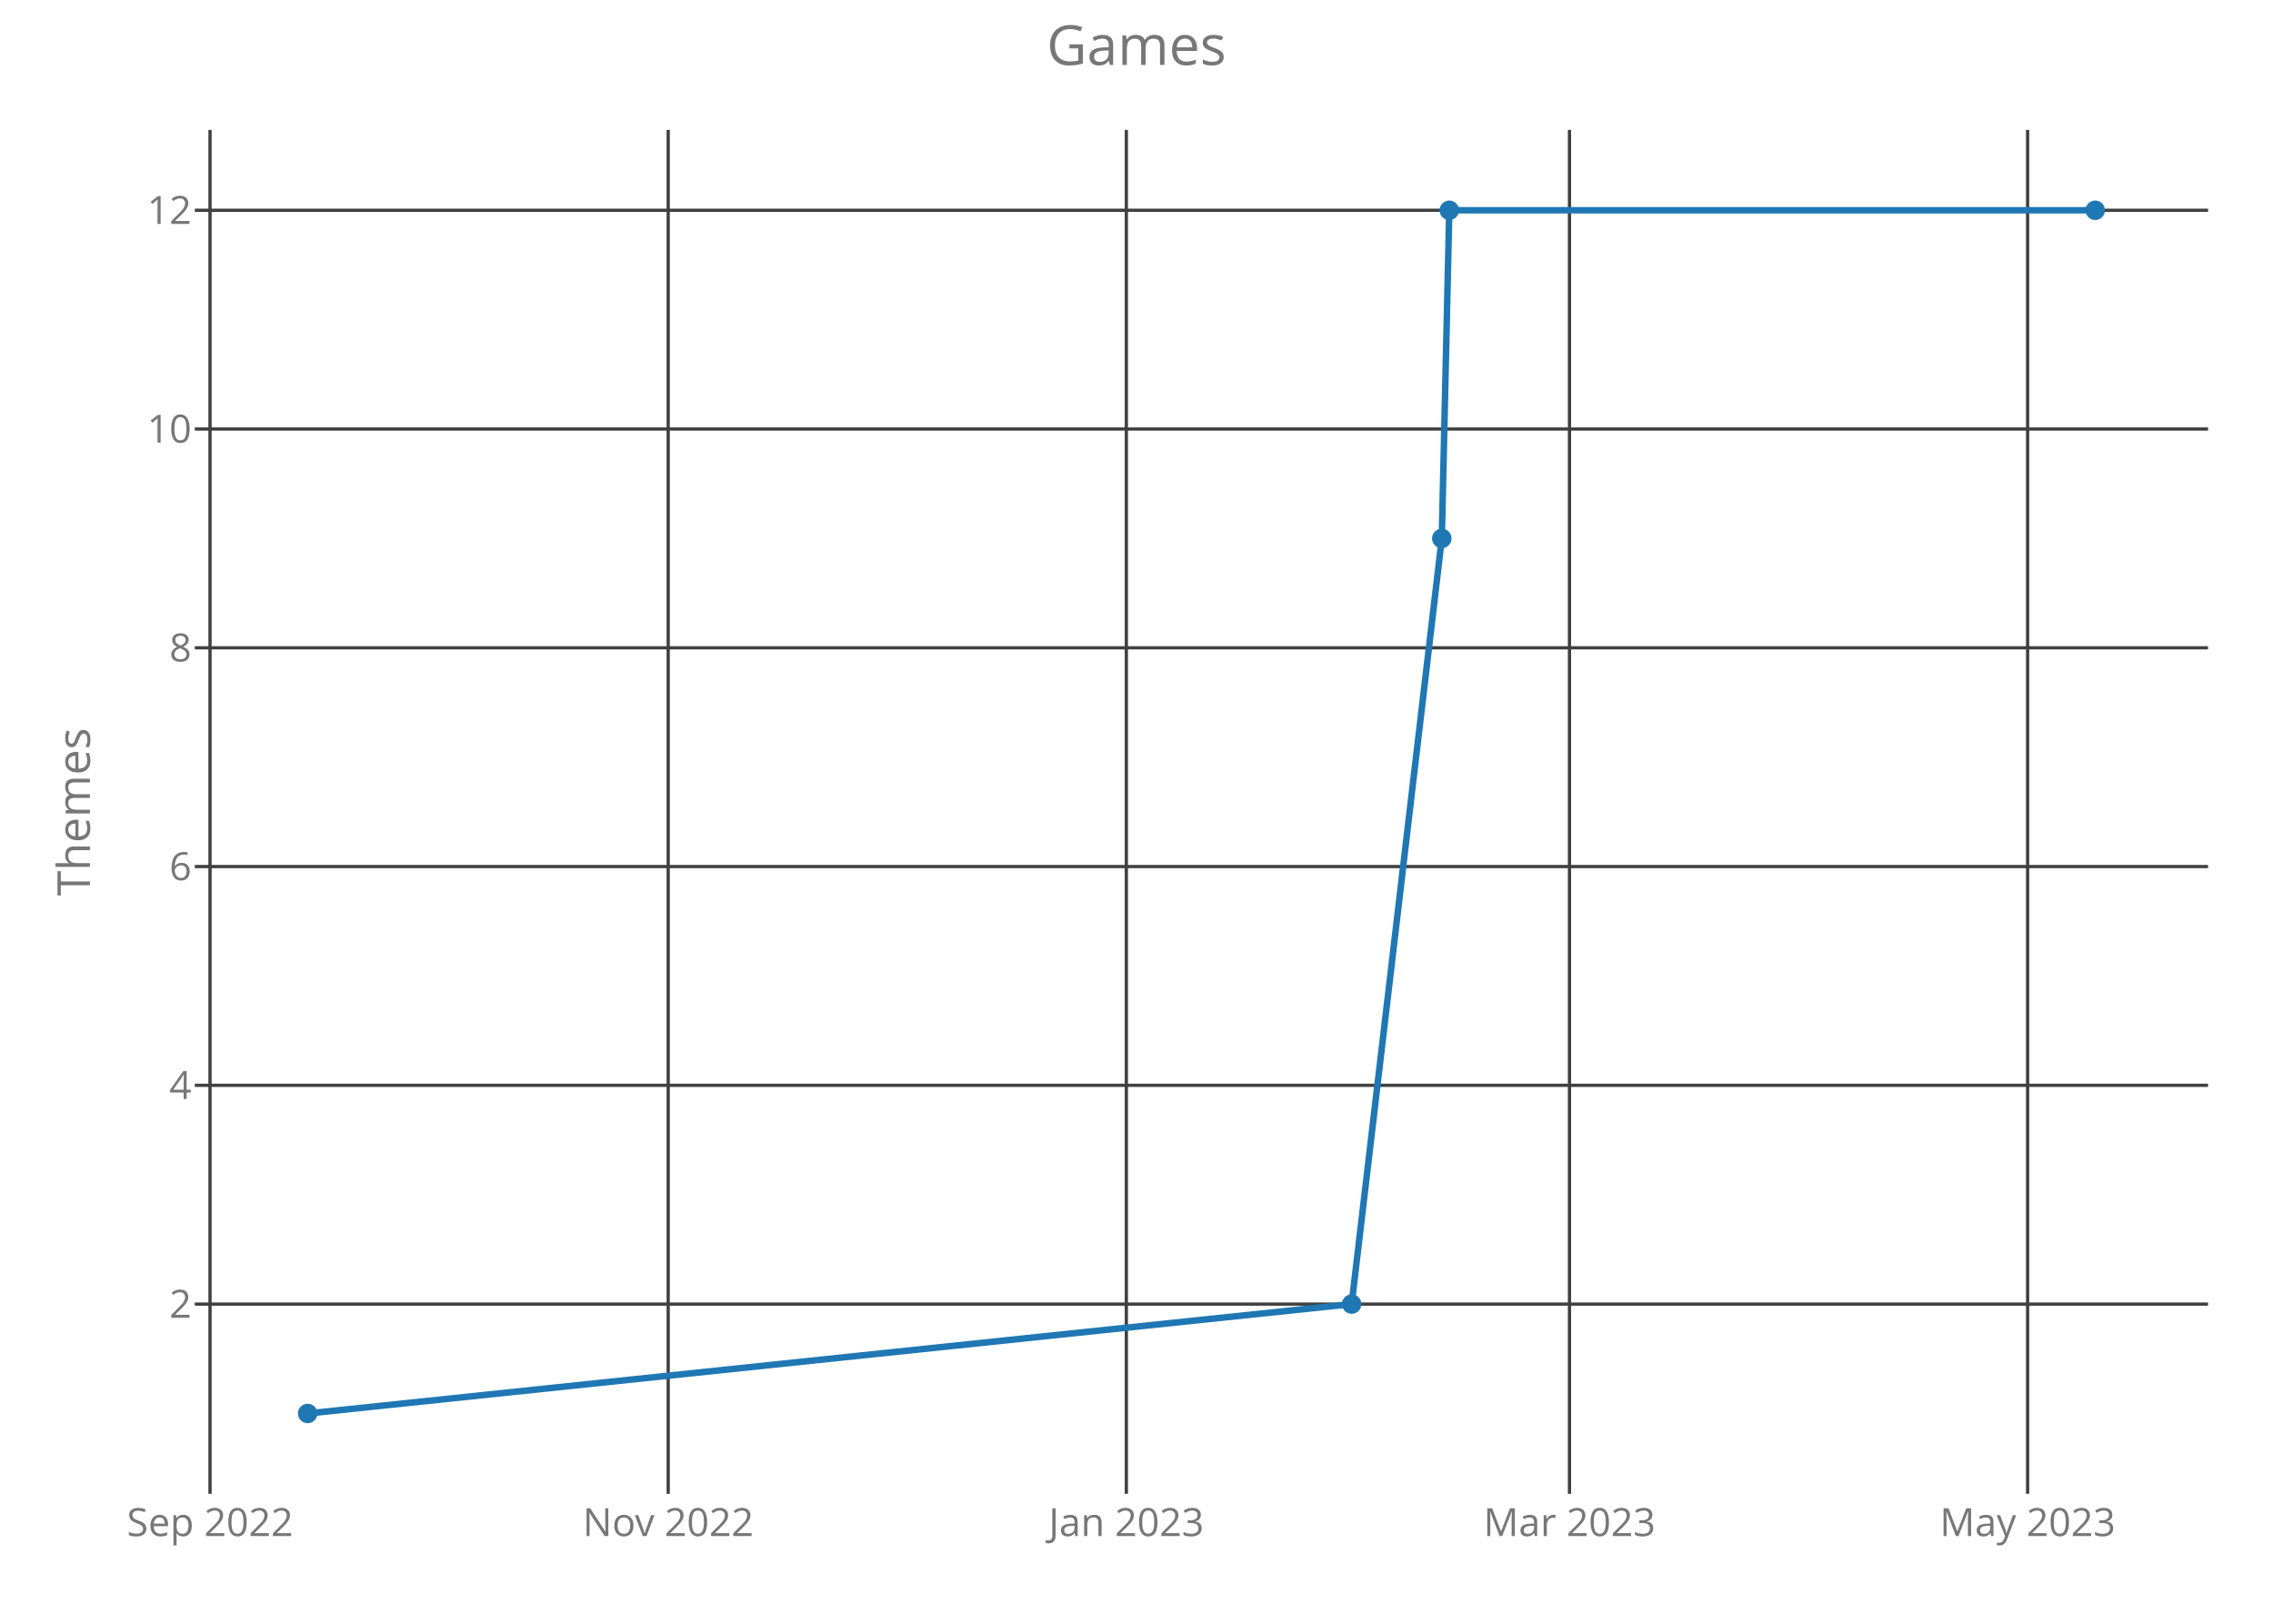
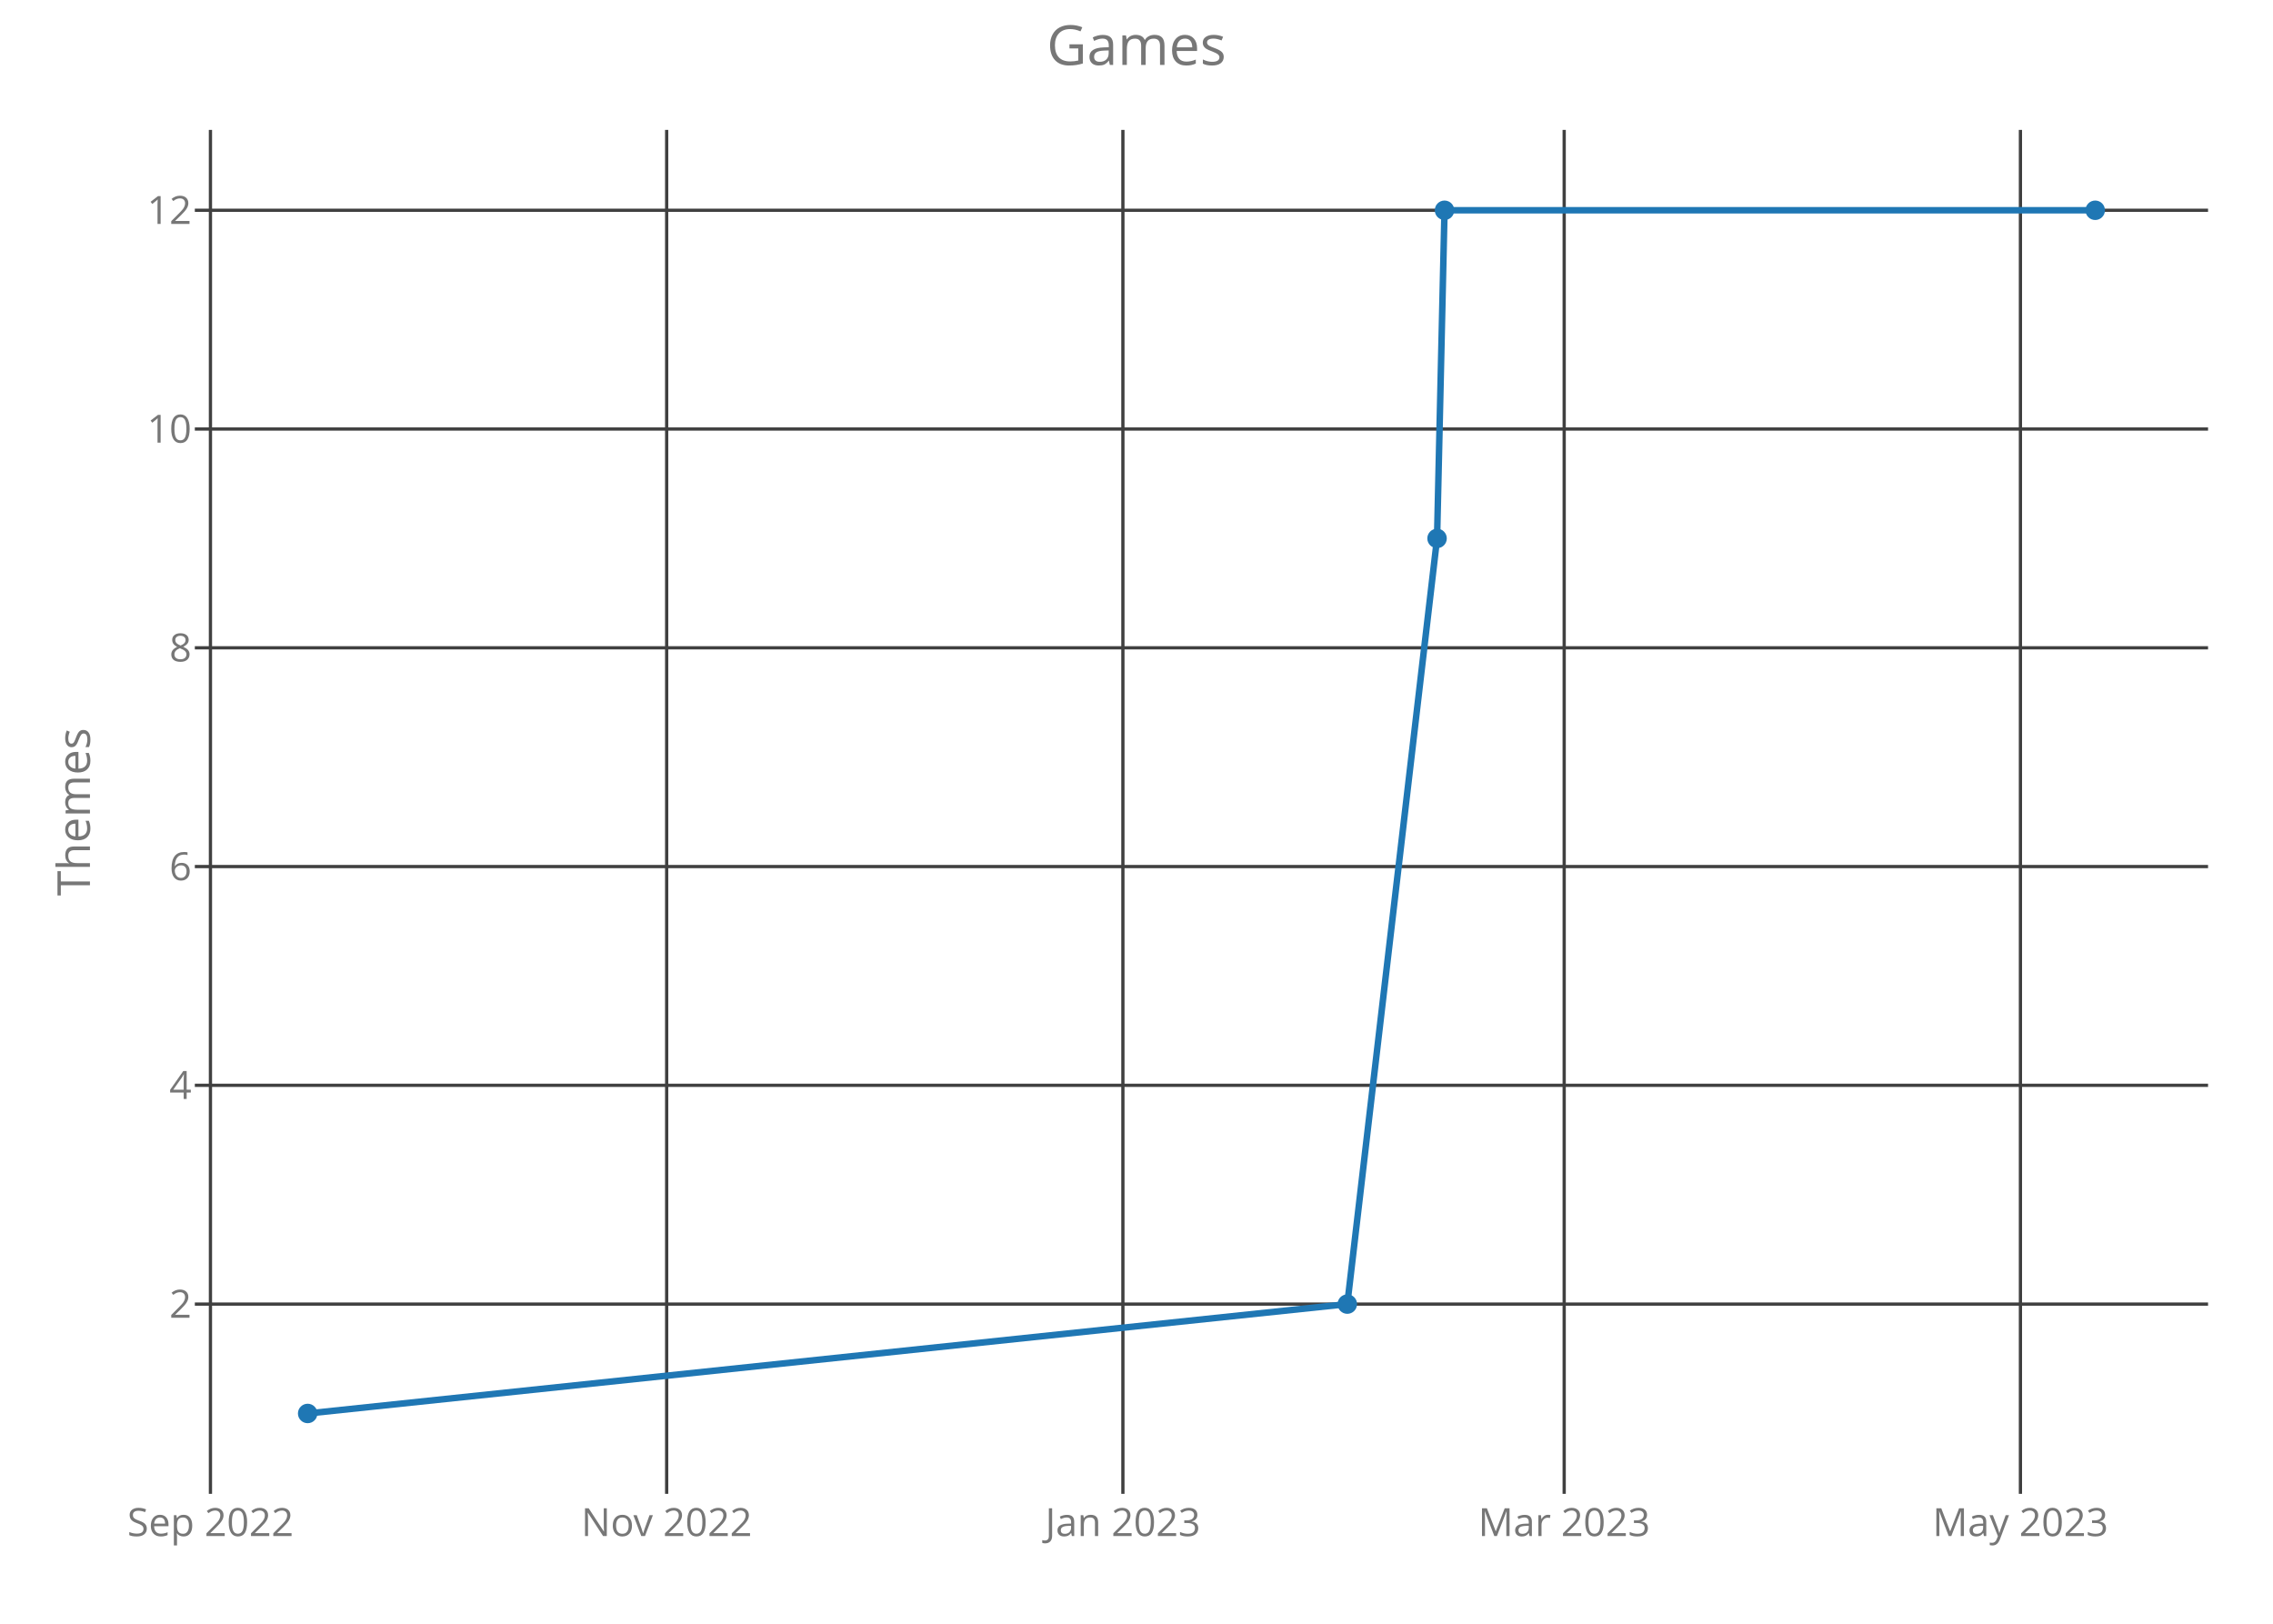
<svg xmlns="http://www.w3.org/2000/svg" class="main-svg" width="700" height="500" style="" viewBox="0 0 700 500">
  <rect x="0" y="0" width="700" height="500" style="fill: rgb(0, 0, 0); fill-opacity: 0;" />
-   <defs id="defs-0dcba1">
+   <defs id="defs-473466">
    <g class="clips">
-       <clipPath id="clip0dcba1xyplot" class="plotclip">
+       <clipPath id="clip473466xyplot" class="plotclip">
        <rect width="620" height="420" />
      </clipPath>
-       <clipPath class="axesclip" id="clip0dcba1x">
+       <clipPath class="axesclip" id="clip473466x">
        <rect x="60" y="0" width="620" height="500" />
      </clipPath>
-       <clipPath class="axesclip" id="clip0dcba1y">
+       <clipPath class="axesclip" id="clip473466y">
        <rect x="0" y="40" width="700" height="420" />
      </clipPath>
-       <clipPath class="axesclip" id="clip0dcba1xy">
+       <clipPath class="axesclip" id="clip473466xy">
        <rect x="60" y="40" width="620" height="420" />
      </clipPath>
    </g>
    <g class="gradients" />
  </defs>
  <g class="bglayer">
    <rect class="bg" x="60" y="40" width="620" height="420" style="fill: rgb(0, 0, 0); fill-opacity: 0; stroke-width: 0;" />
  </g>
  <g class="layer-below">
    <g class="imagelayer" />
    <g class="shapelayer" />
  </g>
  <g class="cartesianlayer">
    <g class="subplot xy">
      <g class="layer-subplot">
        <g class="shapelayer" />
        <g class="imagelayer" />
      </g>
      <g class="gridlayer">
        <g class="x">
-           <path class="xgrid crisp" transform="translate(64.68,0)" d="M0,40v420" style="stroke: rgb(64, 64, 64); stroke-opacity: 1; stroke-width: 1px;" />
-           <path class="xgrid crisp" transform="translate(205.78,0)" d="M0,40v420" style="stroke: rgb(64, 64, 64); stroke-opacity: 1; stroke-width: 1px;" />
-           <path class="xgrid crisp" transform="translate(346.87,0)" d="M0,40v420" style="stroke: rgb(64, 64, 64); stroke-opacity: 1; stroke-width: 1px;" />
-           <path class="xgrid crisp" transform="translate(483.34,0)" d="M0,40v420" style="stroke: rgb(64, 64, 64); stroke-opacity: 1; stroke-width: 1px;" />
-           <path class="xgrid crisp" transform="translate(624.43,0)" d="M0,40v420" style="stroke: rgb(64, 64, 64); stroke-opacity: 1; stroke-width: 1px;" />
+           <path class="xgrid crisp" transform="translate(64.81,0)" d="M0,40v420" style="stroke: rgb(64, 64, 64); stroke-opacity: 1; stroke-width: 1px;" />
+           <path class="xgrid crisp" transform="translate(205.31,0)" d="M0,40v420" style="stroke: rgb(64, 64, 64); stroke-opacity: 1; stroke-width: 1px;" />
+           <path class="xgrid crisp" transform="translate(345.81,0)" d="M0,40v420" style="stroke: rgb(64, 64, 64); stroke-opacity: 1; stroke-width: 1px;" />
+           <path class="xgrid crisp" transform="translate(481.71,0)" d="M0,40v420" style="stroke: rgb(64, 64, 64); stroke-opacity: 1; stroke-width: 1px;" />
+           <path class="xgrid crisp" transform="translate(622.22,0)" d="M0,40v420" style="stroke: rgb(64, 64, 64); stroke-opacity: 1; stroke-width: 1px;" />
        </g>
        <g class="y">
          <path class="ygrid crisp" transform="translate(0,401.57)" d="M60,0h620" style="stroke: rgb(64, 64, 64); stroke-opacity: 1; stroke-width: 1px;" />
          <path class="ygrid crisp" transform="translate(0,334.2)" d="M60,0h620" style="stroke: rgb(64, 64, 64); stroke-opacity: 1; stroke-width: 1px;" />
          <path class="ygrid crisp" transform="translate(0,266.84)" d="M60,0h620" style="stroke: rgb(64, 64, 64); stroke-opacity: 1; stroke-width: 1px;" />
          <path class="ygrid crisp" transform="translate(0,199.48)" d="M60,0h620" style="stroke: rgb(64, 64, 64); stroke-opacity: 1; stroke-width: 1px;" />
          <path class="ygrid crisp" transform="translate(0,132.11)" d="M60,0h620" style="stroke: rgb(64, 64, 64); stroke-opacity: 1; stroke-width: 1px;" />
          <path class="ygrid crisp" transform="translate(0,64.75)" d="M60,0h620" style="stroke: rgb(64, 64, 64); stroke-opacity: 1; stroke-width: 1px;" />
        </g>
      </g>
      <g class="zerolinelayer" />
      <path class="xlines-below crisp" d="M0,0" style="fill: none;" />
      <path class="ylines-below crisp" d="M0,0" style="fill: none;" />
      <g class="overlines-below" />
      <g class="xaxislayer-below">
        <g class="xtick">
-           <text text-anchor="middle" x="0" y="473" transform="translate(64.68,0)" style="font-family: 'Open Sans'; font-size: 12px; fill: rgb(119, 119, 119); fill-opacity: 1; white-space: pre;">Sep 2022</text>
+           <text text-anchor="middle" x="0" y="473" transform="translate(64.81,0)" style="font-family: 'Open Sans'; font-size: 12px; fill: rgb(119, 119, 119); fill-opacity: 1; white-space: pre;">Sep 2022</text>
        </g>
        <g class="xtick">
-           <text text-anchor="middle" x="0" y="473" transform="translate(205.78,0)" style="font-family: 'Open Sans'; font-size: 12px; fill: rgb(119, 119, 119); fill-opacity: 1; white-space: pre;">Nov 2022</text>
+           <text text-anchor="middle" x="0" y="473" transform="translate(205.31,0)" style="font-family: 'Open Sans'; font-size: 12px; fill: rgb(119, 119, 119); fill-opacity: 1; white-space: pre;">Nov 2022</text>
        </g>
        <g class="xtick">
-           <text text-anchor="middle" x="0" y="473" transform="translate(346.87,0)" style="font-family: 'Open Sans'; font-size: 12px; fill: rgb(119, 119, 119); fill-opacity: 1; white-space: pre;">Jan 2023</text>
+           <text text-anchor="middle" x="0" y="473" transform="translate(345.81,0)" style="font-family: 'Open Sans'; font-size: 12px; fill: rgb(119, 119, 119); fill-opacity: 1; white-space: pre;">Jan 2023</text>
        </g>
        <g class="xtick">
-           <text text-anchor="middle" x="0" y="473" transform="translate(483.34,0)" style="font-family: 'Open Sans'; font-size: 12px; fill: rgb(119, 119, 119); fill-opacity: 1; white-space: pre;">Mar 2023</text>
+           <text text-anchor="middle" x="0" y="473" transform="translate(481.71,0)" style="font-family: 'Open Sans'; font-size: 12px; fill: rgb(119, 119, 119); fill-opacity: 1; white-space: pre;">Mar 2023</text>
        </g>
        <g class="xtick">
-           <text text-anchor="middle" x="0" y="473" transform="translate(624.43,0)" style="font-family: 'Open Sans'; font-size: 12px; fill: rgb(119, 119, 119); fill-opacity: 1; white-space: pre;">May 2023</text>
+           <text text-anchor="middle" x="0" y="473" transform="translate(622.22,0)" style="font-family: 'Open Sans'; font-size: 12px; fill: rgb(119, 119, 119); fill-opacity: 1; white-space: pre;">May 2023</text>
        </g>
      </g>
      <g class="yaxislayer-below">
        <g class="ytick">
          <text text-anchor="end" x="59" y="4.2" transform="translate(0,401.57)" style="font-family: 'Open Sans'; font-size: 12px; fill: rgb(119, 119, 119); fill-opacity: 1; white-space: pre;">2</text>
        </g>
        <g class="ytick">
          <text text-anchor="end" x="59" y="4.2" transform="translate(0,334.2)" style="font-family: 'Open Sans'; font-size: 12px; fill: rgb(119, 119, 119); fill-opacity: 1; white-space: pre;">4</text>
        </g>
        <g class="ytick">
          <text text-anchor="end" x="59" y="4.2" transform="translate(0,266.84)" style="font-family: 'Open Sans'; font-size: 12px; fill: rgb(119, 119, 119); fill-opacity: 1; white-space: pre;">6</text>
        </g>
        <g class="ytick">
          <text text-anchor="end" x="59" y="4.2" transform="translate(0,199.48)" style="font-family: 'Open Sans'; font-size: 12px; fill: rgb(119, 119, 119); fill-opacity: 1; white-space: pre;">8</text>
        </g>
        <g class="ytick">
          <text text-anchor="end" x="59" y="4.2" transform="translate(0,132.11)" style="font-family: 'Open Sans'; font-size: 12px; fill: rgb(119, 119, 119); fill-opacity: 1; white-space: pre;">10</text>
        </g>
        <g class="ytick">
          <text text-anchor="end" x="59" y="4.2" transform="translate(0,64.75)" style="font-family: 'Open Sans'; font-size: 12px; fill: rgb(119, 119, 119); fill-opacity: 1; white-space: pre;">12</text>
        </g>
      </g>
      <g class="overaxes-below" />
-       <g class="plot" transform="translate(60,40)" clip-path="url('#clip0dcba1xyplot')">
+       <g class="plot" transform="translate(60,40)" clip-path="url('#clip473466xyplot')">
        <g class="scatterlayer mlayer">
-           <g class="trace scatter trace144092" style="stroke-miterlimit: 2; opacity: 1;">
+           <g class="trace scatter traced014e4" style="stroke-miterlimit: 2; opacity: 1;">
            <g class="fills" />
            <g class="errorbars" />
            <g class="lines">
-               <path class="js-line" d="M34.75,395.25L356.26,361.57L384.02,125.8L386.33,24.75L585.25,24.75" style="vector-effect: non-scaling-stroke; fill: none; stroke: rgb(31, 119, 180); stroke-opacity: 1; stroke-width: 2px; opacity: 1;" />
+               <path class="js-line" d="M34.75,395.25L354.92,361.57L382.56,125.8L384.86,24.75L585.25,24.75" style="vector-effect: non-scaling-stroke; fill: none; stroke: rgb(31, 119, 180); stroke-opacity: 1; stroke-width: 2px; opacity: 1;" />
            </g>
            <g class="points">
              <path class="point" transform="translate(34.75,395.25)" d="M3,0A3,3 0 1,1 0,-3A3,3 0 0,1 3,0Z" style="opacity: 1; stroke-width: 0px; fill: rgb(31, 119, 180); fill-opacity: 1;" />
-               <path class="point" transform="translate(356.26,361.57)" d="M3,0A3,3 0 1,1 0,-3A3,3 0 0,1 3,0Z" style="opacity: 1; stroke-width: 0px; fill: rgb(31, 119, 180); fill-opacity: 1;" />
-               <path class="point" transform="translate(384.02,125.8)" d="M3,0A3,3 0 1,1 0,-3A3,3 0 0,1 3,0Z" style="opacity: 1; stroke-width: 0px; fill: rgb(31, 119, 180); fill-opacity: 1;" />
-               <path class="point" transform="translate(386.33,24.75)" d="M3,0A3,3 0 1,1 0,-3A3,3 0 0,1 3,0Z" style="opacity: 1; stroke-width: 0px; fill: rgb(31, 119, 180); fill-opacity: 1;" />
+               <path class="point" transform="translate(354.92,361.57)" d="M3,0A3,3 0 1,1 0,-3A3,3 0 0,1 3,0Z" style="opacity: 1; stroke-width: 0px; fill: rgb(31, 119, 180); fill-opacity: 1;" />
+               <path class="point" transform="translate(382.56,125.8)" d="M3,0A3,3 0 1,1 0,-3A3,3 0 0,1 3,0Z" style="opacity: 1; stroke-width: 0px; fill: rgb(31, 119, 180); fill-opacity: 1;" />
+               <path class="point" transform="translate(384.86,24.75)" d="M3,0A3,3 0 1,1 0,-3A3,3 0 0,1 3,0Z" style="opacity: 1; stroke-width: 0px; fill: rgb(31, 119, 180); fill-opacity: 1;" />
              <path class="point" transform="translate(585.25,24.75)" d="M3,0A3,3 0 1,1 0,-3A3,3 0 0,1 3,0Z" style="opacity: 1; stroke-width: 0px; fill: rgb(31, 119, 180); fill-opacity: 1;" />
            </g>
            <g class="text" />
          </g>
        </g>
      </g>
      <g class="overplot" />
      <path class="xlines-above" />
      <path class="ylines-above" />
      <g class="overlines-above" />
      <g class="xaxislayer-above" />
      <g class="yaxislayer-above" />
      <g class="overaxes-above" />
    </g>
  </g>
  <g class="polarlayer" />
  <g class="ternarylayer" />
  <g class="geolayer" />
  <g class="funnelarealayer" />
  <g class="pielayer" />
  <g class="treemaplayer" />
  <g class="sunburstlayer" />
  <g class="glimages" />
-   <defs id="topdefs-0dcba1">
+   <defs id="topdefs-473466">
    <g class="clips" />
  </defs>
  <g class="layer-above">
    <g class="imagelayer" />
    <g class="shapelayer" />
  </g>
  <g class="infolayer">
    <g class="g-gtitle">
      <text class="gtitle" x="350" y="20" text-anchor="middle" dy="0em" style="font-family: 'Open Sans'; font-size: 17px; fill: rgb(119, 119, 119); opacity: 1; font-weight: normal; white-space: pre;">Games</text>
    </g>
    <g class="g-xtitle" />
    <g class="g-ytitle">
      <text class="ytitle" transform="rotate(-90,27.7,250)" x="27.7" y="250" text-anchor="middle" style="font-family: 'Open Sans'; font-size: 14px; fill: rgb(119, 119, 119); opacity: 1; font-weight: normal; white-space: pre;">Themes</text>
    </g>
  </g>
</svg>
